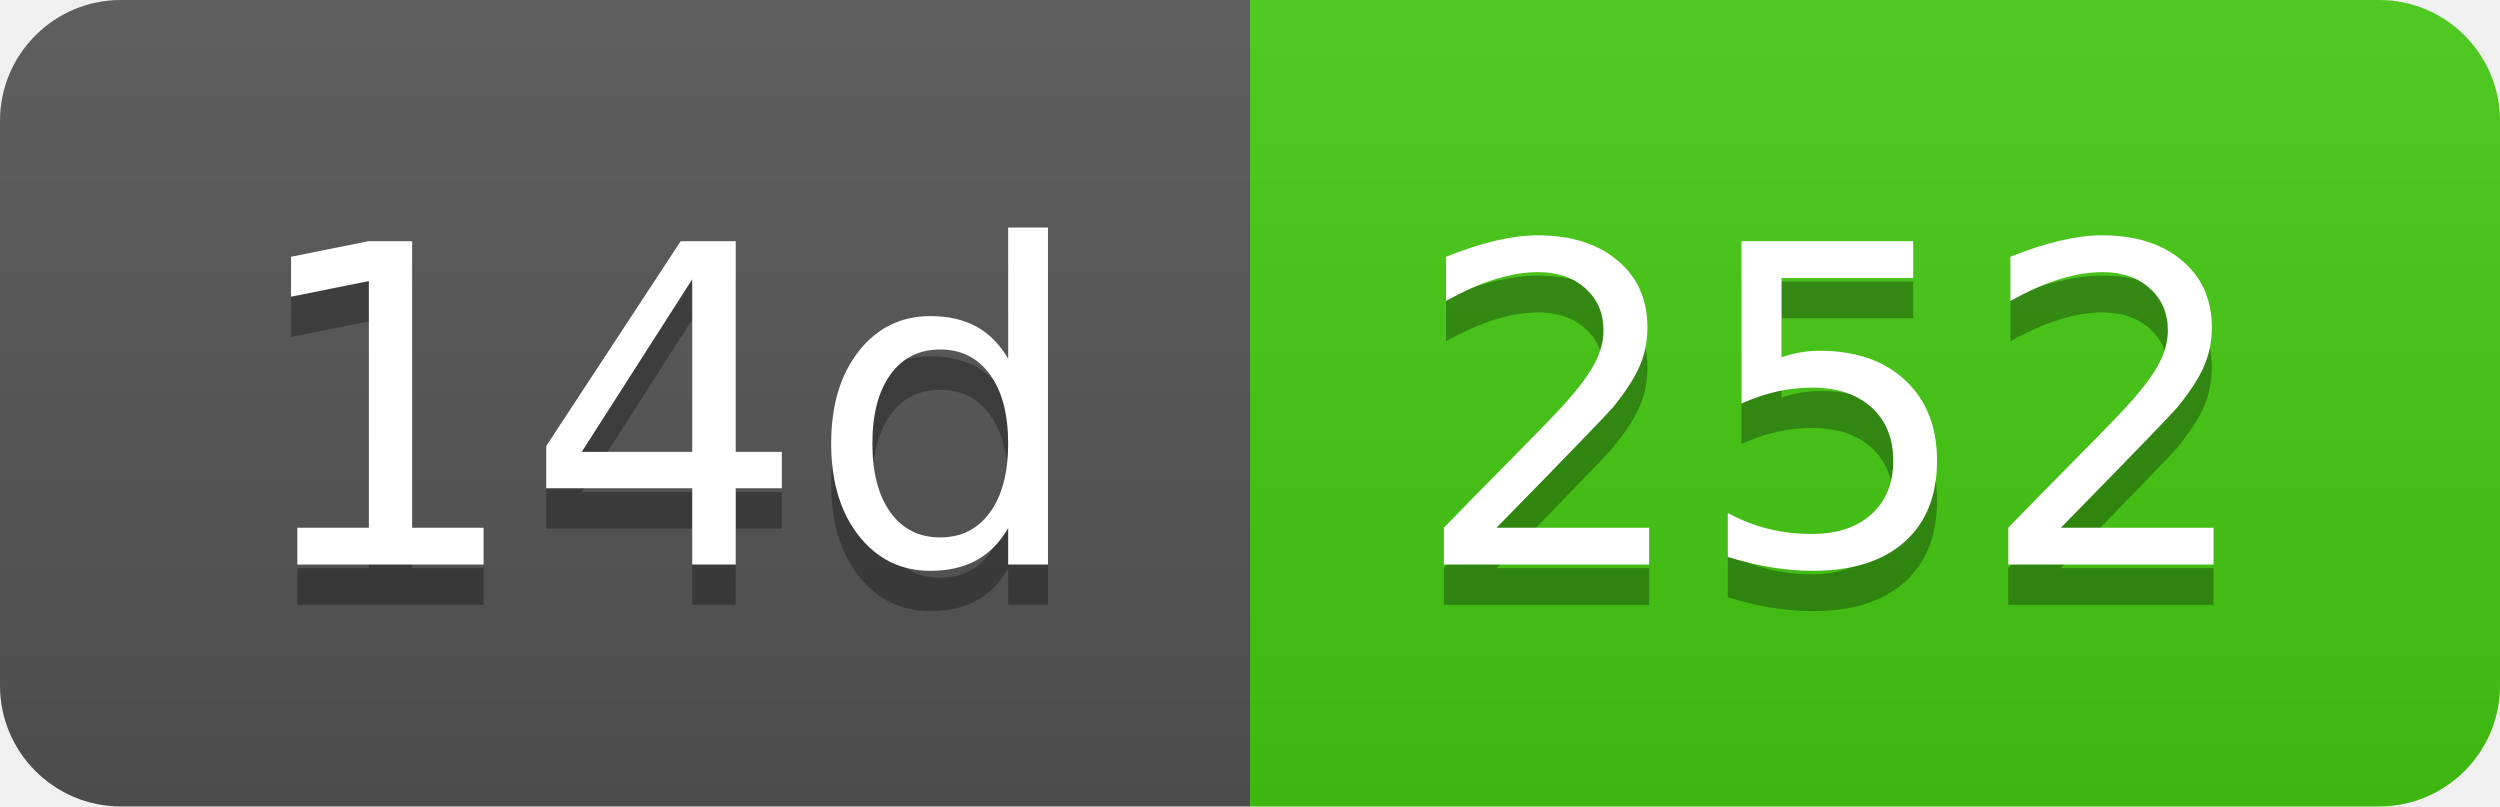
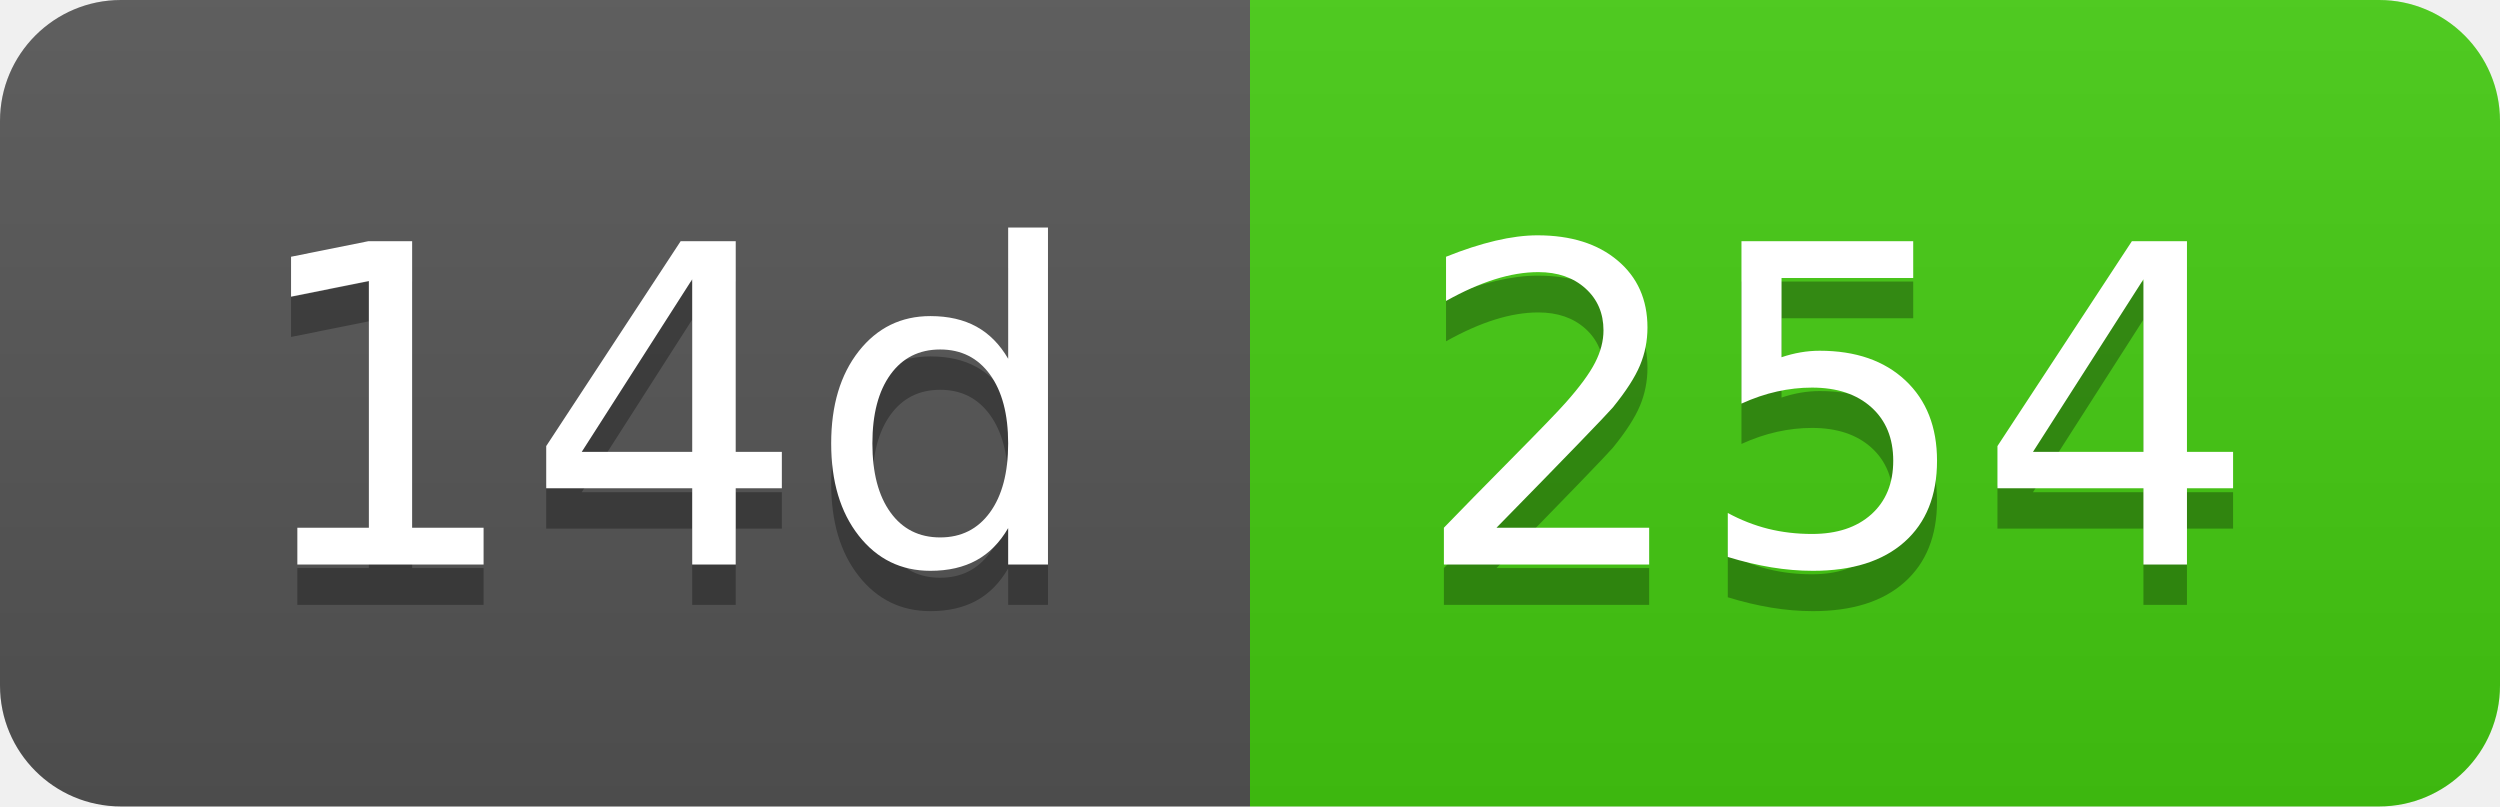
- <svg xmlns="http://www.w3.org/2000/svg" width="62" height="20" role="img" aria-label="14d: 252">
+ <svg xmlns="http://www.w3.org/2000/svg" width="62" height="20" role="img" aria-label="14d: 254">
  <linearGradient id="s" x2="0" y2="100%">
    <stop offset="0" stop-color="#bbb" stop-opacity=".1" />
    <stop offset="1" stop-opacity=".1" />
  </linearGradient>
  <clipPath id="r">
    <rect width="62" height="20" rx="3" fill="#fff" />
  </clipPath>
  <g clip-path="url(#r)">
    <rect width="31" height="20" fill="#555" />
    <rect x="31" width="31" height="20" fill="#4c1" />
    <rect width="62" height="20" fill="url(#s)" />
  </g>
  <g fill="#fff" text-anchor="middle" font-family="Verdana,Geneva,DejaVu Sans,sans-serif" text-rendering="geometricPrecision" font-size="110">
    <text aria-hidden="true" x="165" y="150" fill="#010101" fill-opacity=".3" transform="scale(.1)" textLength="210">14d</text>
    <text x="165" y="140" transform="scale(.1)" fill="#fff" textLength="210">14d</text>
-     <text aria-hidden="true" x="455" y="150" fill="#010101" fill-opacity=".3" transform="scale(.1)" textLength="210">252</text>
-     <text x="455" y="140" transform="scale(.1)" fill="#fff" textLength="210">252</text>
+     <text aria-hidden="true" x="455" y="150" fill="#010101" fill-opacity=".3" transform="scale(.1)" textLength="210">254</text>
+     <text x="455" y="140" transform="scale(.1)" fill="#fff" textLength="210">254</text>
  </g>
</svg>
